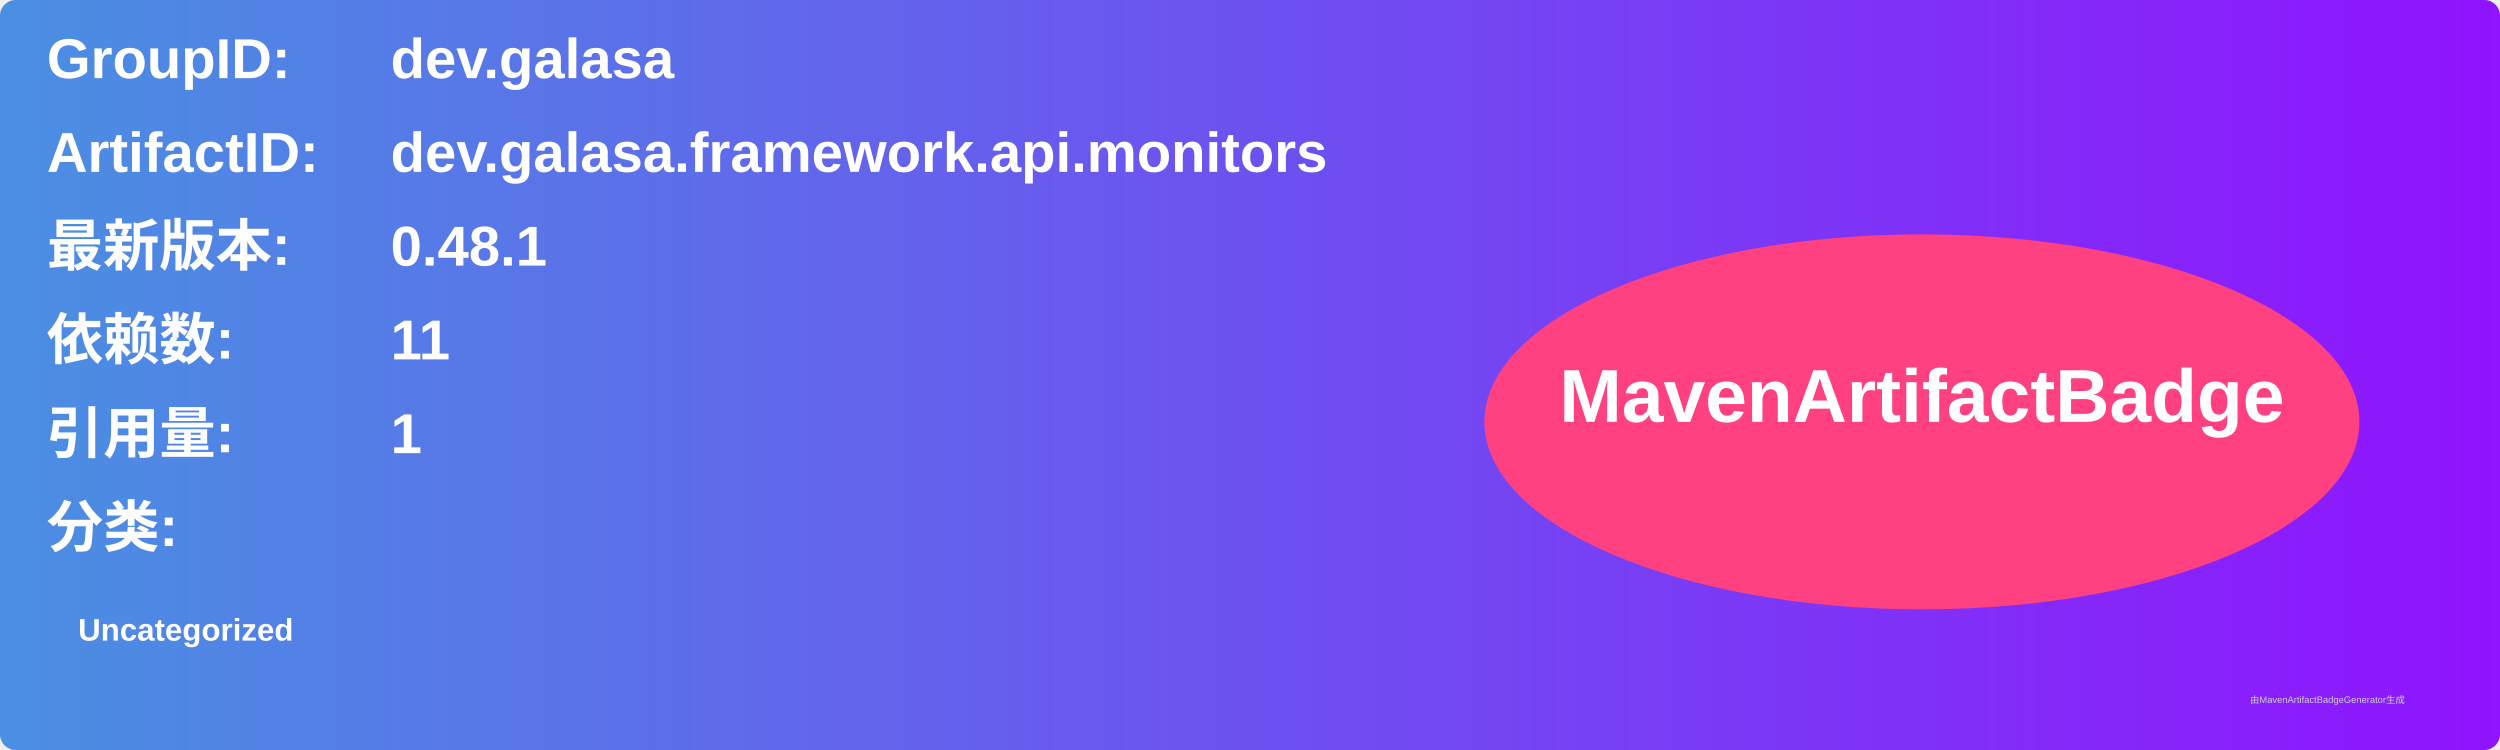
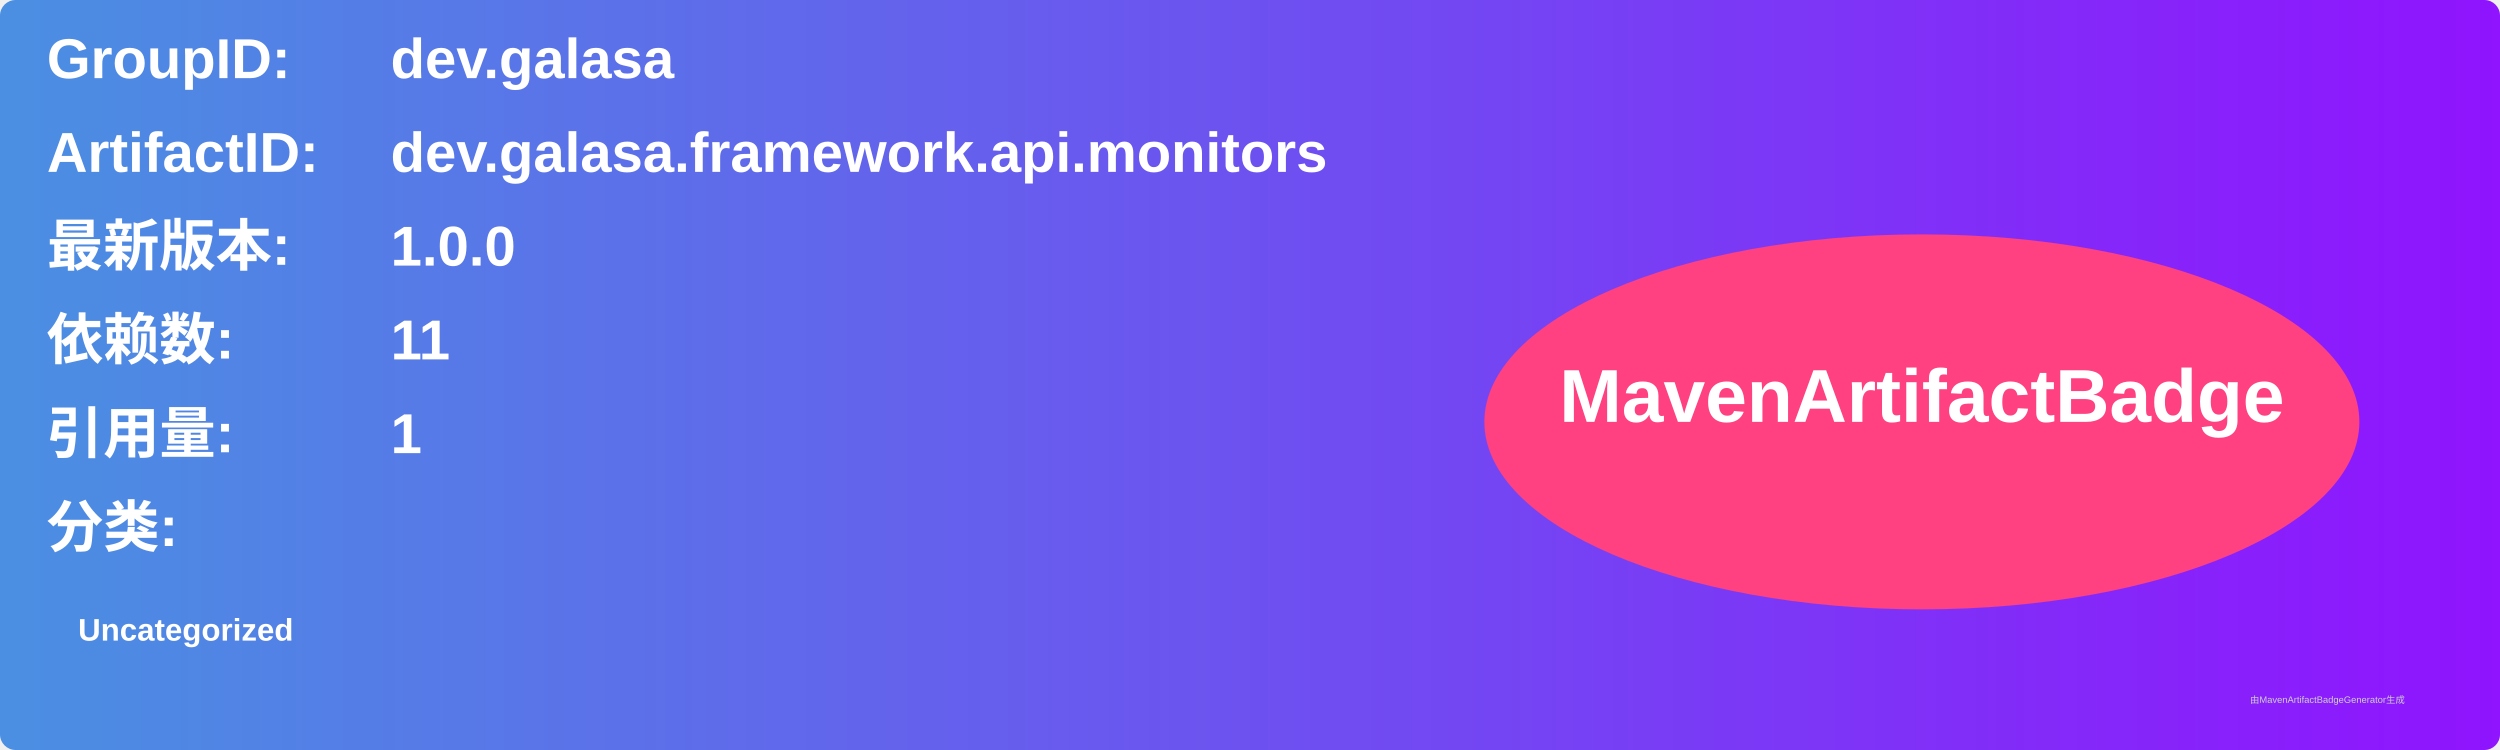
<svg xmlns="http://www.w3.org/2000/svg" width="800" height="240" viewBox="0 0 800 240">
  <linearGradient id="grad" x1="0%" y1="0%" x2="100%" y2="0%">
    <stop offset="0%" stop-color="#4a90e2" />
    <stop offset="100%" stop-color="#9013fe" />
  </linearGradient>
  <rect width="100%" height="100%" rx="5" ry="5" fill="url(#grad)" />
  <g transform="translate(15, 15)">
    <text x="0" y="10" font-family="Arial" font-size="18" fill="white" font-weight="bold" width="260">GroupID:</text>
    <text x="110" y="10" font-family="Arial" font-size="18" fill="white" font-weight="bold" width="460">dev.galasa</text>
    <text x="0" y="40" font-family="Arial" font-size="18" fill="white" font-weight="bold" width="260">ArtifactID:</text>
    <text x="110" y="40" font-family="Arial" font-size="18" fill="white" font-weight="bold" width="460">dev.galasa.framework.api.monitors</text>
    <text x="0" y="70" font-family="Arial" font-size="18" fill="white" font-weight="bold">最新版本:</text>
    <text x="110" y="70" font-family="Arial" font-size="18" fill="white" font-weight="bold">
-       <tspan font-weight="bold">0.48.1</tspan>
+       <tspan font-weight="bold">1.0.0</tspan>
    </text>
    <text x="0" y="100" font-family="Arial" font-size="18" fill="white" font-weight="bold">依赖数: </text>
    <text x="110" y="100" font-family="Arial" font-size="18" fill="white">
      <tspan font-weight="bold">11</tspan>
    </text>
    <text x="0" y="130" font-family="Arial" font-size="18" fill="white" font-weight="bold">引用量: </text>
    <text x="110" y="130" font-family="Arial" font-size="18" fill="white">
      <tspan font-weight="bold">1</tspan>
    </text>
    <text x="0" y="160" font-family="Arial" font-size="18" fill="white" font-weight="bold">分类:</text>
    <text x="10" y="190" font-family="Arial" font-size="10" fill="white">
      <tspan font-weight="bold">Uncategorized</tspan>
    </text>
    <ellipse cx="600" cy="120" rx="140" ry="60" fill="#ff4081" />
    <text x="600" y="120" text-anchor="middle" font-family="Arial" font-size="24" fill="white" font-weight="bold">MavenArtifactBadge</text>
  </g>
  <text x="720" y="225" font-family="Arial" font-size="3" fill="#d0d0d0">由MavenArtifactBadgeGenerator生成</text>
</svg>
